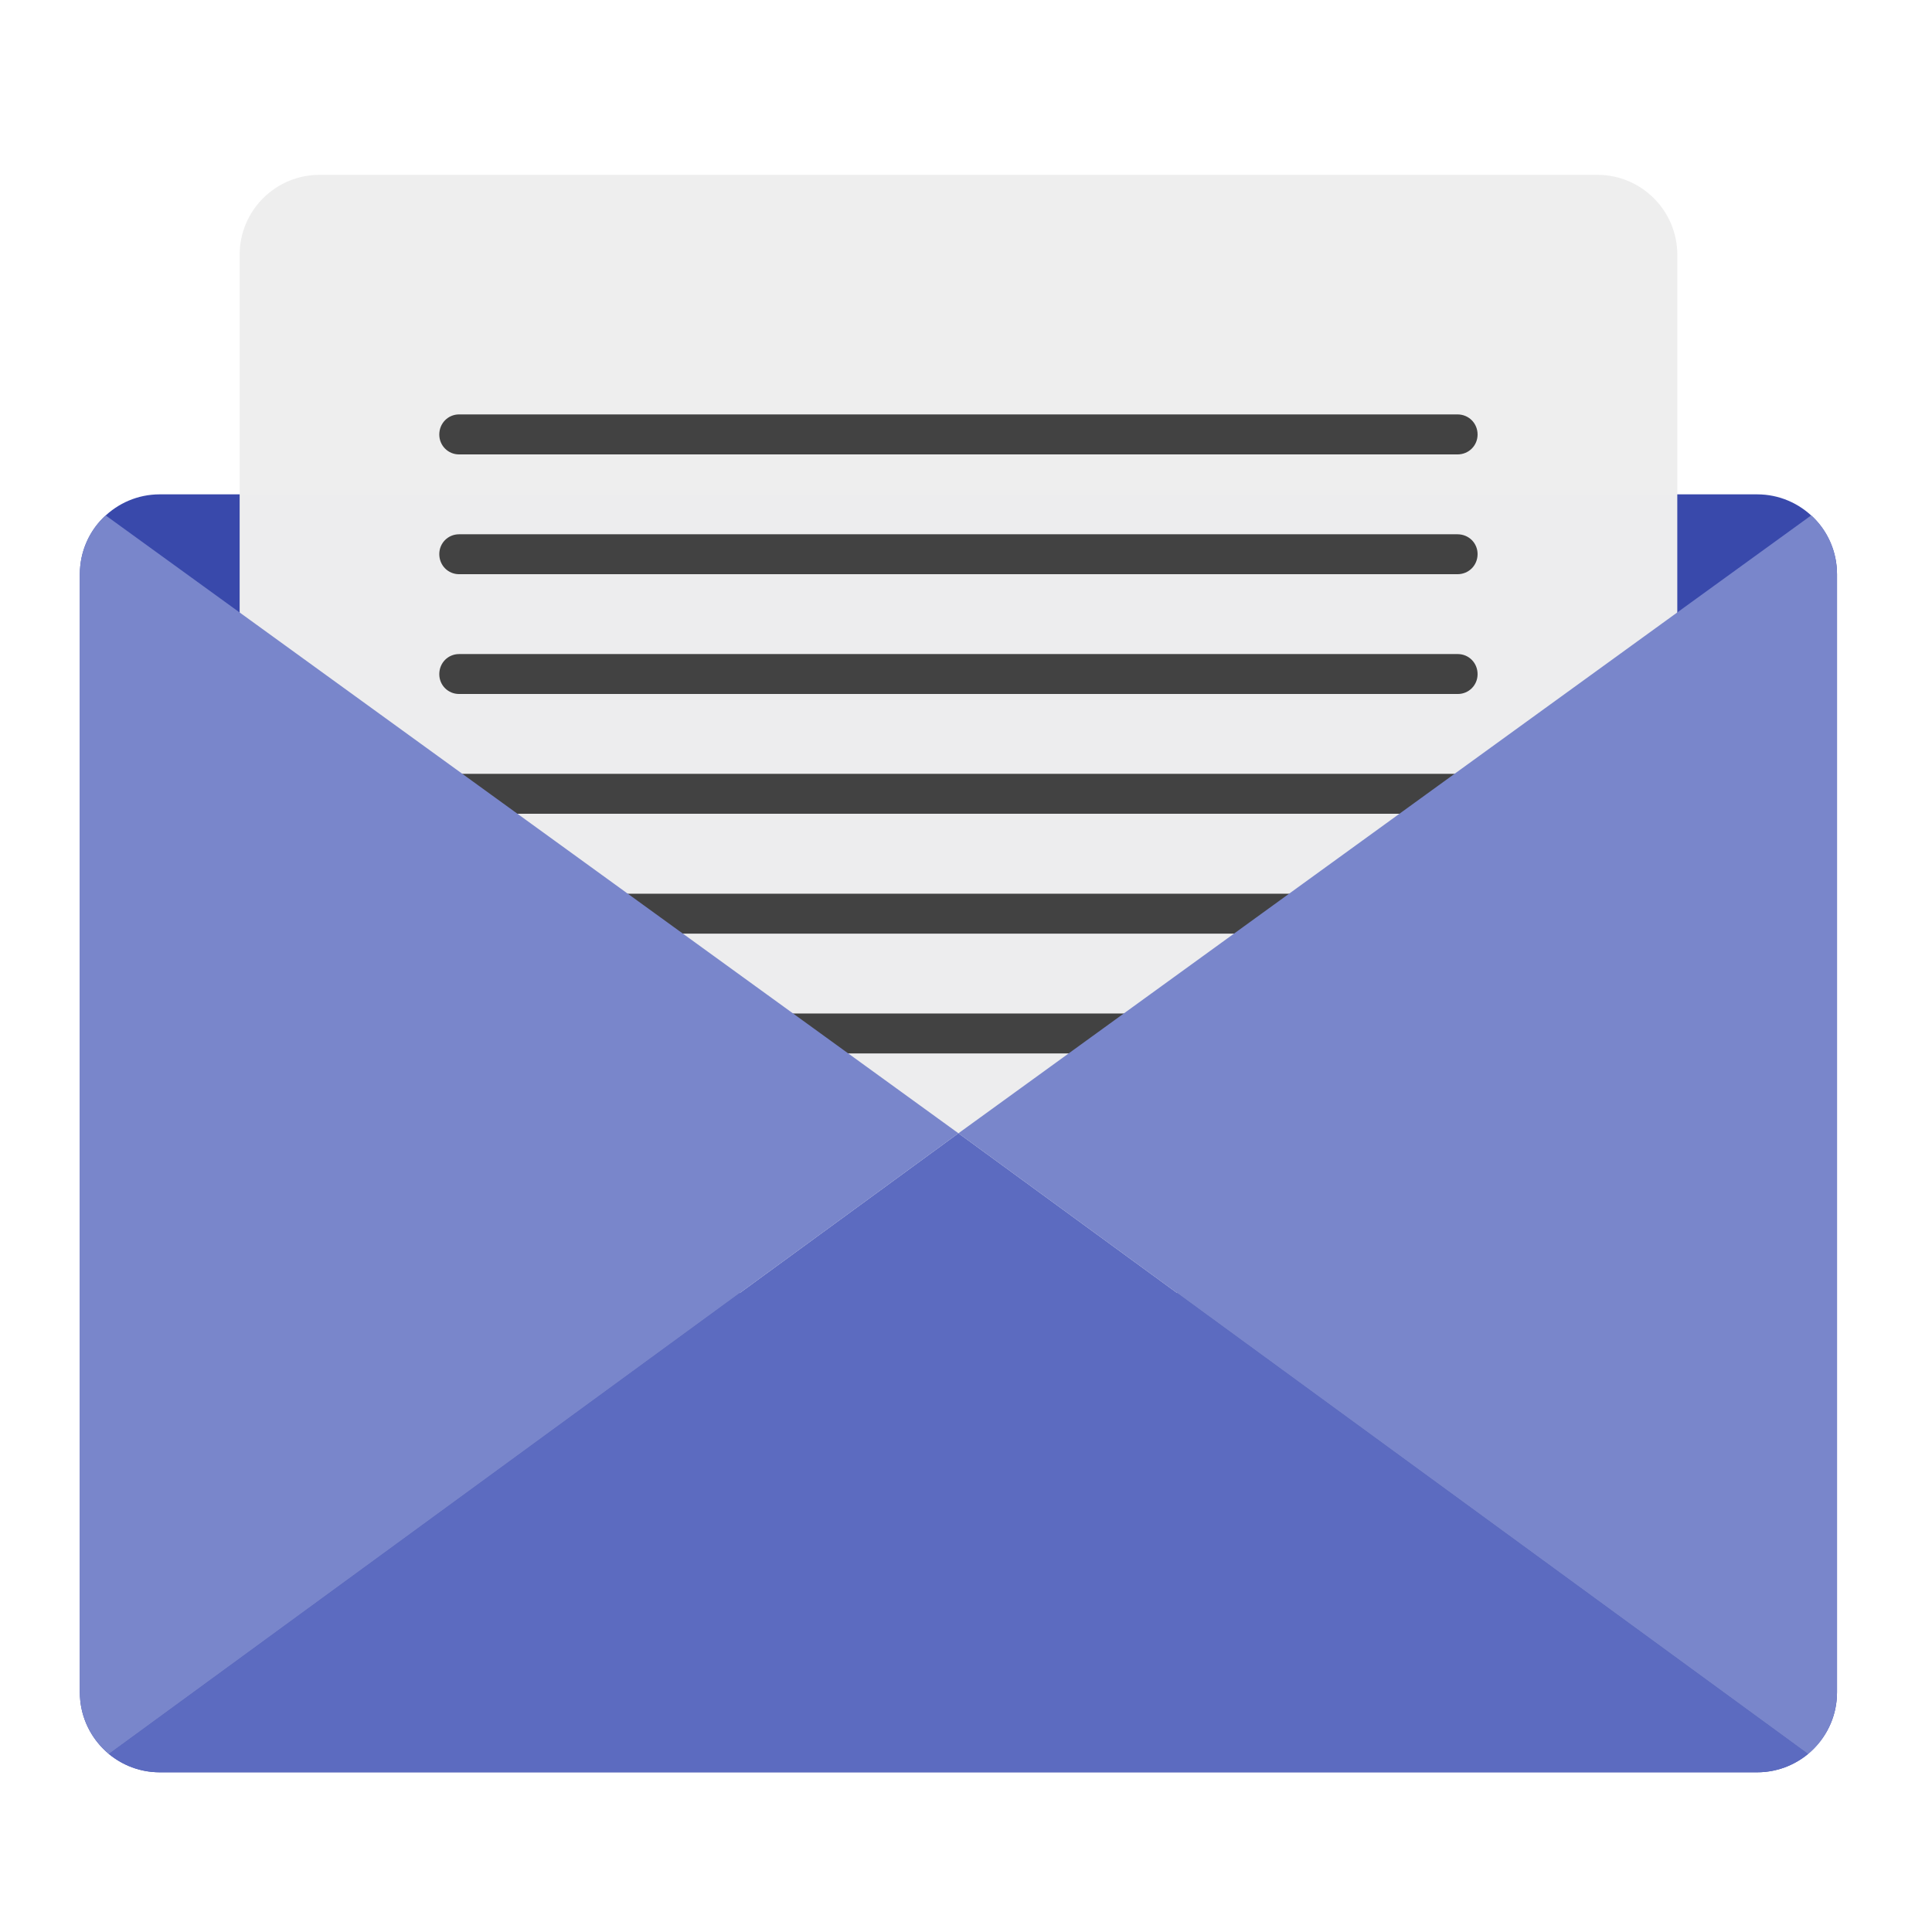
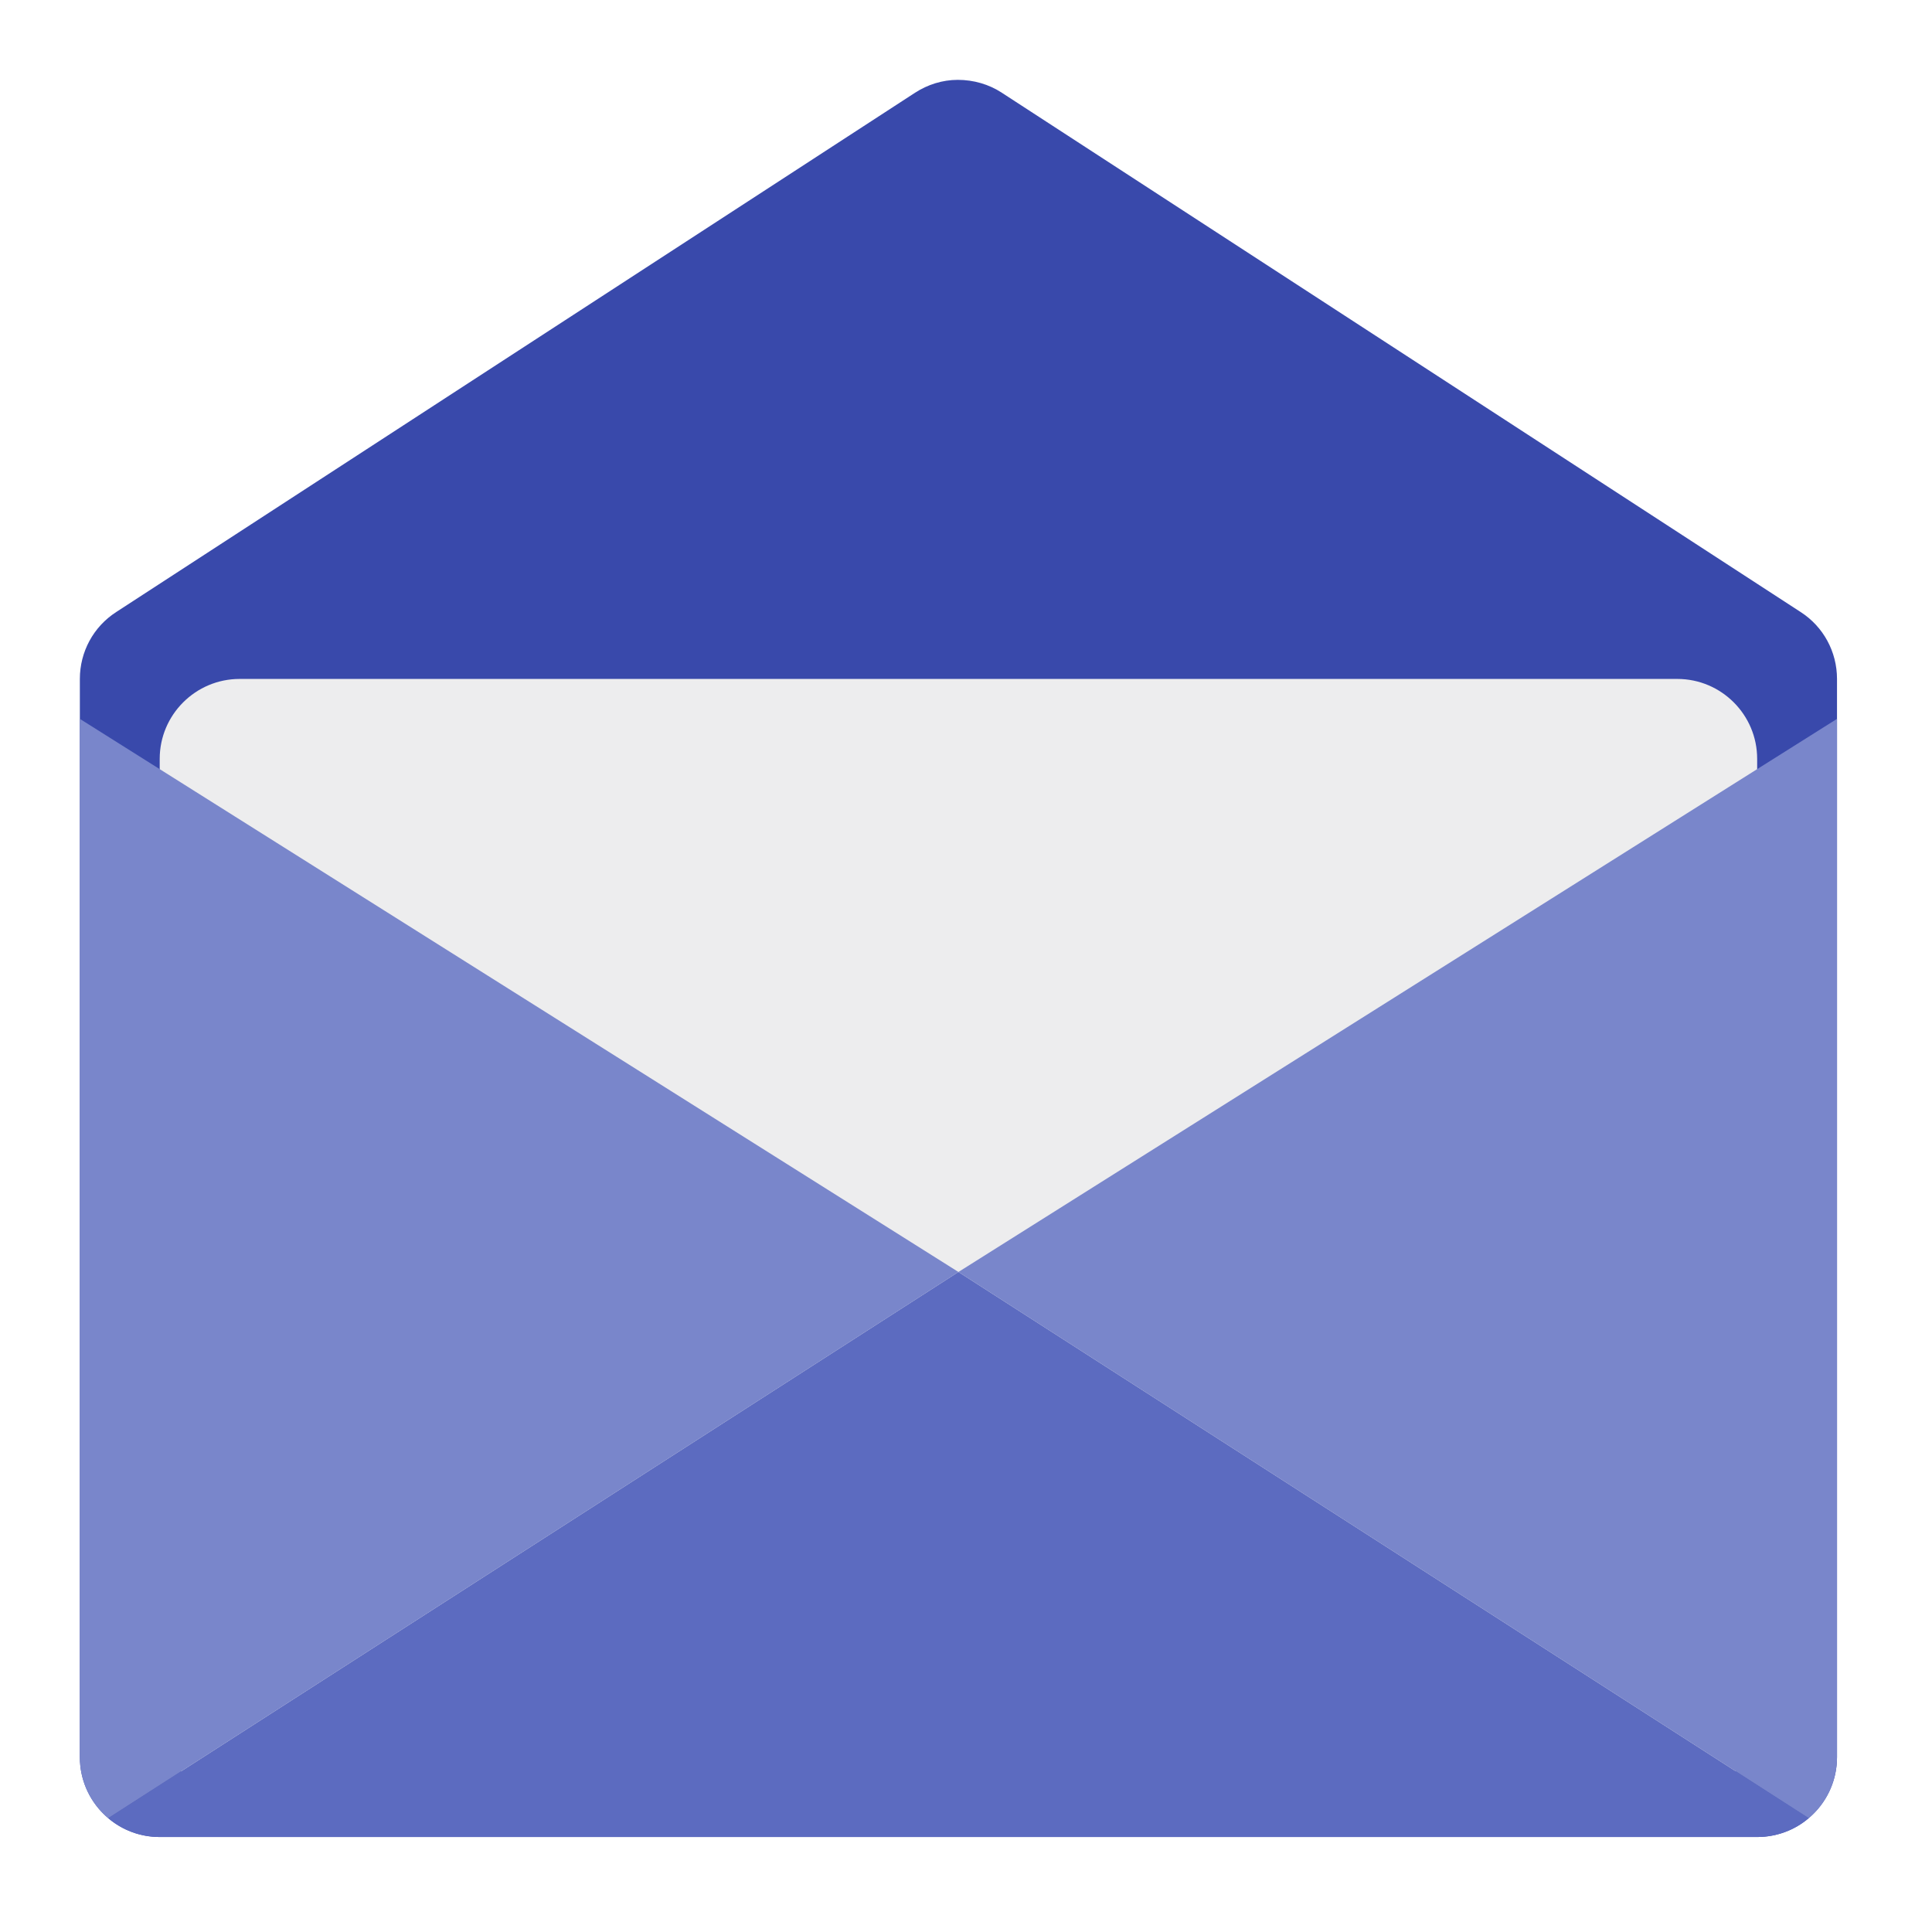
<svg xmlns="http://www.w3.org/2000/svg" width="24px" height="24px" viewBox="0 0 24 24" version="1.1">
  <g id="surface1">
-     <path style=" stroke:none;fill-rule:nonzero;fill:rgb(22.353%,28.627%,67.059%);fill-opacity:1;" d="M 1.984 6.141 L 21.828 6.141 C 22.375 6.141 22.82 6.586 22.82 7.133 L 22.82 21.023 C 22.82 21.57 22.375 22.016 21.828 22.016 L 1.984 22.016 C 1.438 22.016 0.992 21.57 0.992 21.023 L 0.992 7.133 C 0.992 6.586 1.438 6.141 1.984 6.141 Z M 1.984 6.141 " />
-     <path style=" stroke:none;fill-rule:nonzero;fill:rgb(93.333%,93.333%,93.333%);fill-opacity:0.996;" d="M 3.969 2.172 L 19.844 2.172 C 20.391 2.172 20.836 2.617 20.836 3.164 L 20.836 15.07 C 20.836 15.617 20.391 16.062 19.844 16.062 L 3.969 16.062 C 3.422 16.062 2.977 15.617 2.977 15.07 L 2.977 3.164 C 2.977 2.617 3.422 2.172 3.969 2.172 Z M 3.969 2.172 " />
-     <path style=" stroke:none;fill-rule:nonzero;fill:rgb(36.078%,41.961%,75.294%);fill-opacity:1;" d="M 11.906 14.078 L 1.352 21.789 C 1.523 21.93 1.742 22.016 1.984 22.016 L 21.828 22.016 C 22.07 22.016 22.289 21.93 22.461 21.789 Z M 11.906 14.078 " />
-     <path style=" stroke:none;fill-rule:nonzero;fill:rgb(25.882%,25.882%,25.882%);fill-opacity:1;" d="M 5.703 8.125 L 18.109 8.125 C 18.246 8.125 18.355 8.234 18.355 8.375 C 18.355 8.512 18.246 8.621 18.109 8.621 L 5.703 8.621 C 5.566 8.621 5.457 8.512 5.457 8.375 C 5.457 8.234 5.566 8.125 5.703 8.125 Z M 5.703 8.125 " />
-     <path style=" stroke:none;fill-rule:nonzero;fill:rgb(25.882%,25.882%,25.882%);fill-opacity:1;" d="M 5.703 12.59 L 18.109 12.59 C 18.246 12.59 18.355 12.699 18.355 12.836 C 18.355 12.977 18.246 13.086 18.109 13.086 L 5.703 13.086 C 5.566 13.086 5.457 12.977 5.457 12.836 C 5.457 12.699 5.566 12.59 5.703 12.59 Z M 5.703 12.59 " />
-     <path style=" stroke:none;fill-rule:nonzero;fill:rgb(25.882%,25.882%,25.882%);fill-opacity:1;" d="M 5.703 9.613 L 18.105 9.613 C 18.246 9.613 18.355 9.723 18.355 9.863 C 18.355 10 18.246 10.109 18.105 10.109 L 5.703 10.109 C 5.566 10.109 5.457 10 5.457 9.863 C 5.457 9.723 5.566 9.613 5.703 9.613 Z M 5.703 9.613 " />
-     <path style=" stroke:none;fill-rule:nonzero;fill:rgb(25.882%,25.882%,25.882%);fill-opacity:1;" d="M 5.703 11.102 L 18.109 11.102 C 18.246 11.102 18.355 11.211 18.355 11.352 C 18.355 11.488 18.246 11.598 18.109 11.598 L 5.703 11.598 C 5.566 11.598 5.457 11.488 5.457 11.352 C 5.457 11.211 5.566 11.102 5.703 11.102 Z M 5.703 11.102 " />
-     <path style=" stroke:none;fill-rule:nonzero;fill:rgb(47.451%,52.549%,79.608%);fill-opacity:1;" d="M 1.312 6.402 C 1.113 6.582 0.992 6.844 0.992 7.133 L 0.992 21.023 C 0.992 21.332 1.133 21.605 1.352 21.789 L 11.906 14.078 Z M 1.312 6.402 " />
-     <path style=" stroke:none;fill-rule:nonzero;fill:rgb(47.451%,52.549%,79.608%);fill-opacity:1;" d="M 22.5 6.402 C 22.699 6.582 22.82 6.844 22.82 7.133 L 22.82 21.023 C 22.82 21.332 22.68 21.605 22.461 21.789 L 11.906 14.078 Z M 22.5 6.402 " />
-     <path style=" stroke:none;fill-rule:nonzero;fill:rgb(25.882%,25.882%,25.882%);fill-opacity:1;" d="M 5.703 5.148 L 18.105 5.148 C 18.246 5.148 18.355 5.258 18.355 5.398 C 18.355 5.535 18.246 5.645 18.105 5.645 L 5.703 5.645 C 5.566 5.645 5.457 5.535 5.457 5.398 C 5.457 5.258 5.566 5.148 5.703 5.148 Z M 5.703 5.148 " />
-     <path style=" stroke:none;fill-rule:nonzero;fill:rgb(25.882%,25.882%,25.882%);fill-opacity:1;" d="M 5.703 6.637 L 18.105 6.637 C 18.246 6.637 18.355 6.746 18.355 6.883 C 18.355 7.023 18.246 7.133 18.105 7.133 L 5.703 7.133 C 5.566 7.133 5.457 7.023 5.457 6.883 C 5.457 6.746 5.566 6.637 5.703 6.637 Z M 5.703 6.637 " />
+     <path style=" stroke:none;fill-rule:nonzero;fill:rgb(22.353%,28.627%,67.059%);fill-opacity:1;" d="M 11.898 0.992 C 11.707 0.992 11.523 1.051 11.367 1.152 L 1.445 7.602 C 1.16 7.785 0.992 8.098 0.992 8.434 L 0.992 21.828 C 0.992 22.375 1.438 22.82 1.984 22.82 L 21.828 22.82 C 22.375 22.82 22.82 22.375 22.82 21.828 L 22.82 8.434 C 22.82 8.098 22.652 7.785 22.367 7.602 L 12.445 1.152 C 12.285 1.047 12.094 0.992 11.898 0.992 Z M 11.898 0.992 " />
+     <path style=" stroke:none;fill-rule:nonzero;fill:rgb(93.333%,93.333%,93.333%);fill-opacity:0.996;" d="M 2.977 8.434 L 20.836 8.434 C 21.383 8.434 21.828 8.879 21.828 9.426 L 21.828 21.332 C 21.828 21.879 21.383 22.324 20.836 22.324 L 2.977 22.324 C 2.43 22.324 1.984 21.879 1.984 21.332 L 1.984 9.426 C 1.984 8.879 2.43 8.434 2.977 8.434 Z M 2.977 8.434 " />
+     <path style=" stroke:none;fill-rule:nonzero;fill:rgb(36.078%,41.961%,75.294%);fill-opacity:1;" d="M 11.906 15.801 L 1.344 22.586 C 1.516 22.734 1.742 22.82 1.984 22.82 L 21.828 22.82 C 22.07 22.82 22.297 22.734 22.469 22.586 Z M 11.906 15.801 " />
+     <path style=" stroke:none;fill-rule:nonzero;fill:rgb(47.451%,52.549%,79.608%);fill-opacity:1;" d="M 22.82 8.93 L 11.906 15.801 L 22.469 22.586 C 22.684 22.406 22.82 22.133 22.82 21.828 Z M 22.82 8.93 " />
+     <path style=" stroke:none;fill-rule:nonzero;fill:rgb(47.451%,52.549%,79.608%);fill-opacity:1;" d="M 0.992 8.93 L 11.906 15.801 L 1.344 22.586 C 1.129 22.406 0.992 22.133 0.992 21.828 Z M 0.992 8.93 " />
  </g>
</svg>
